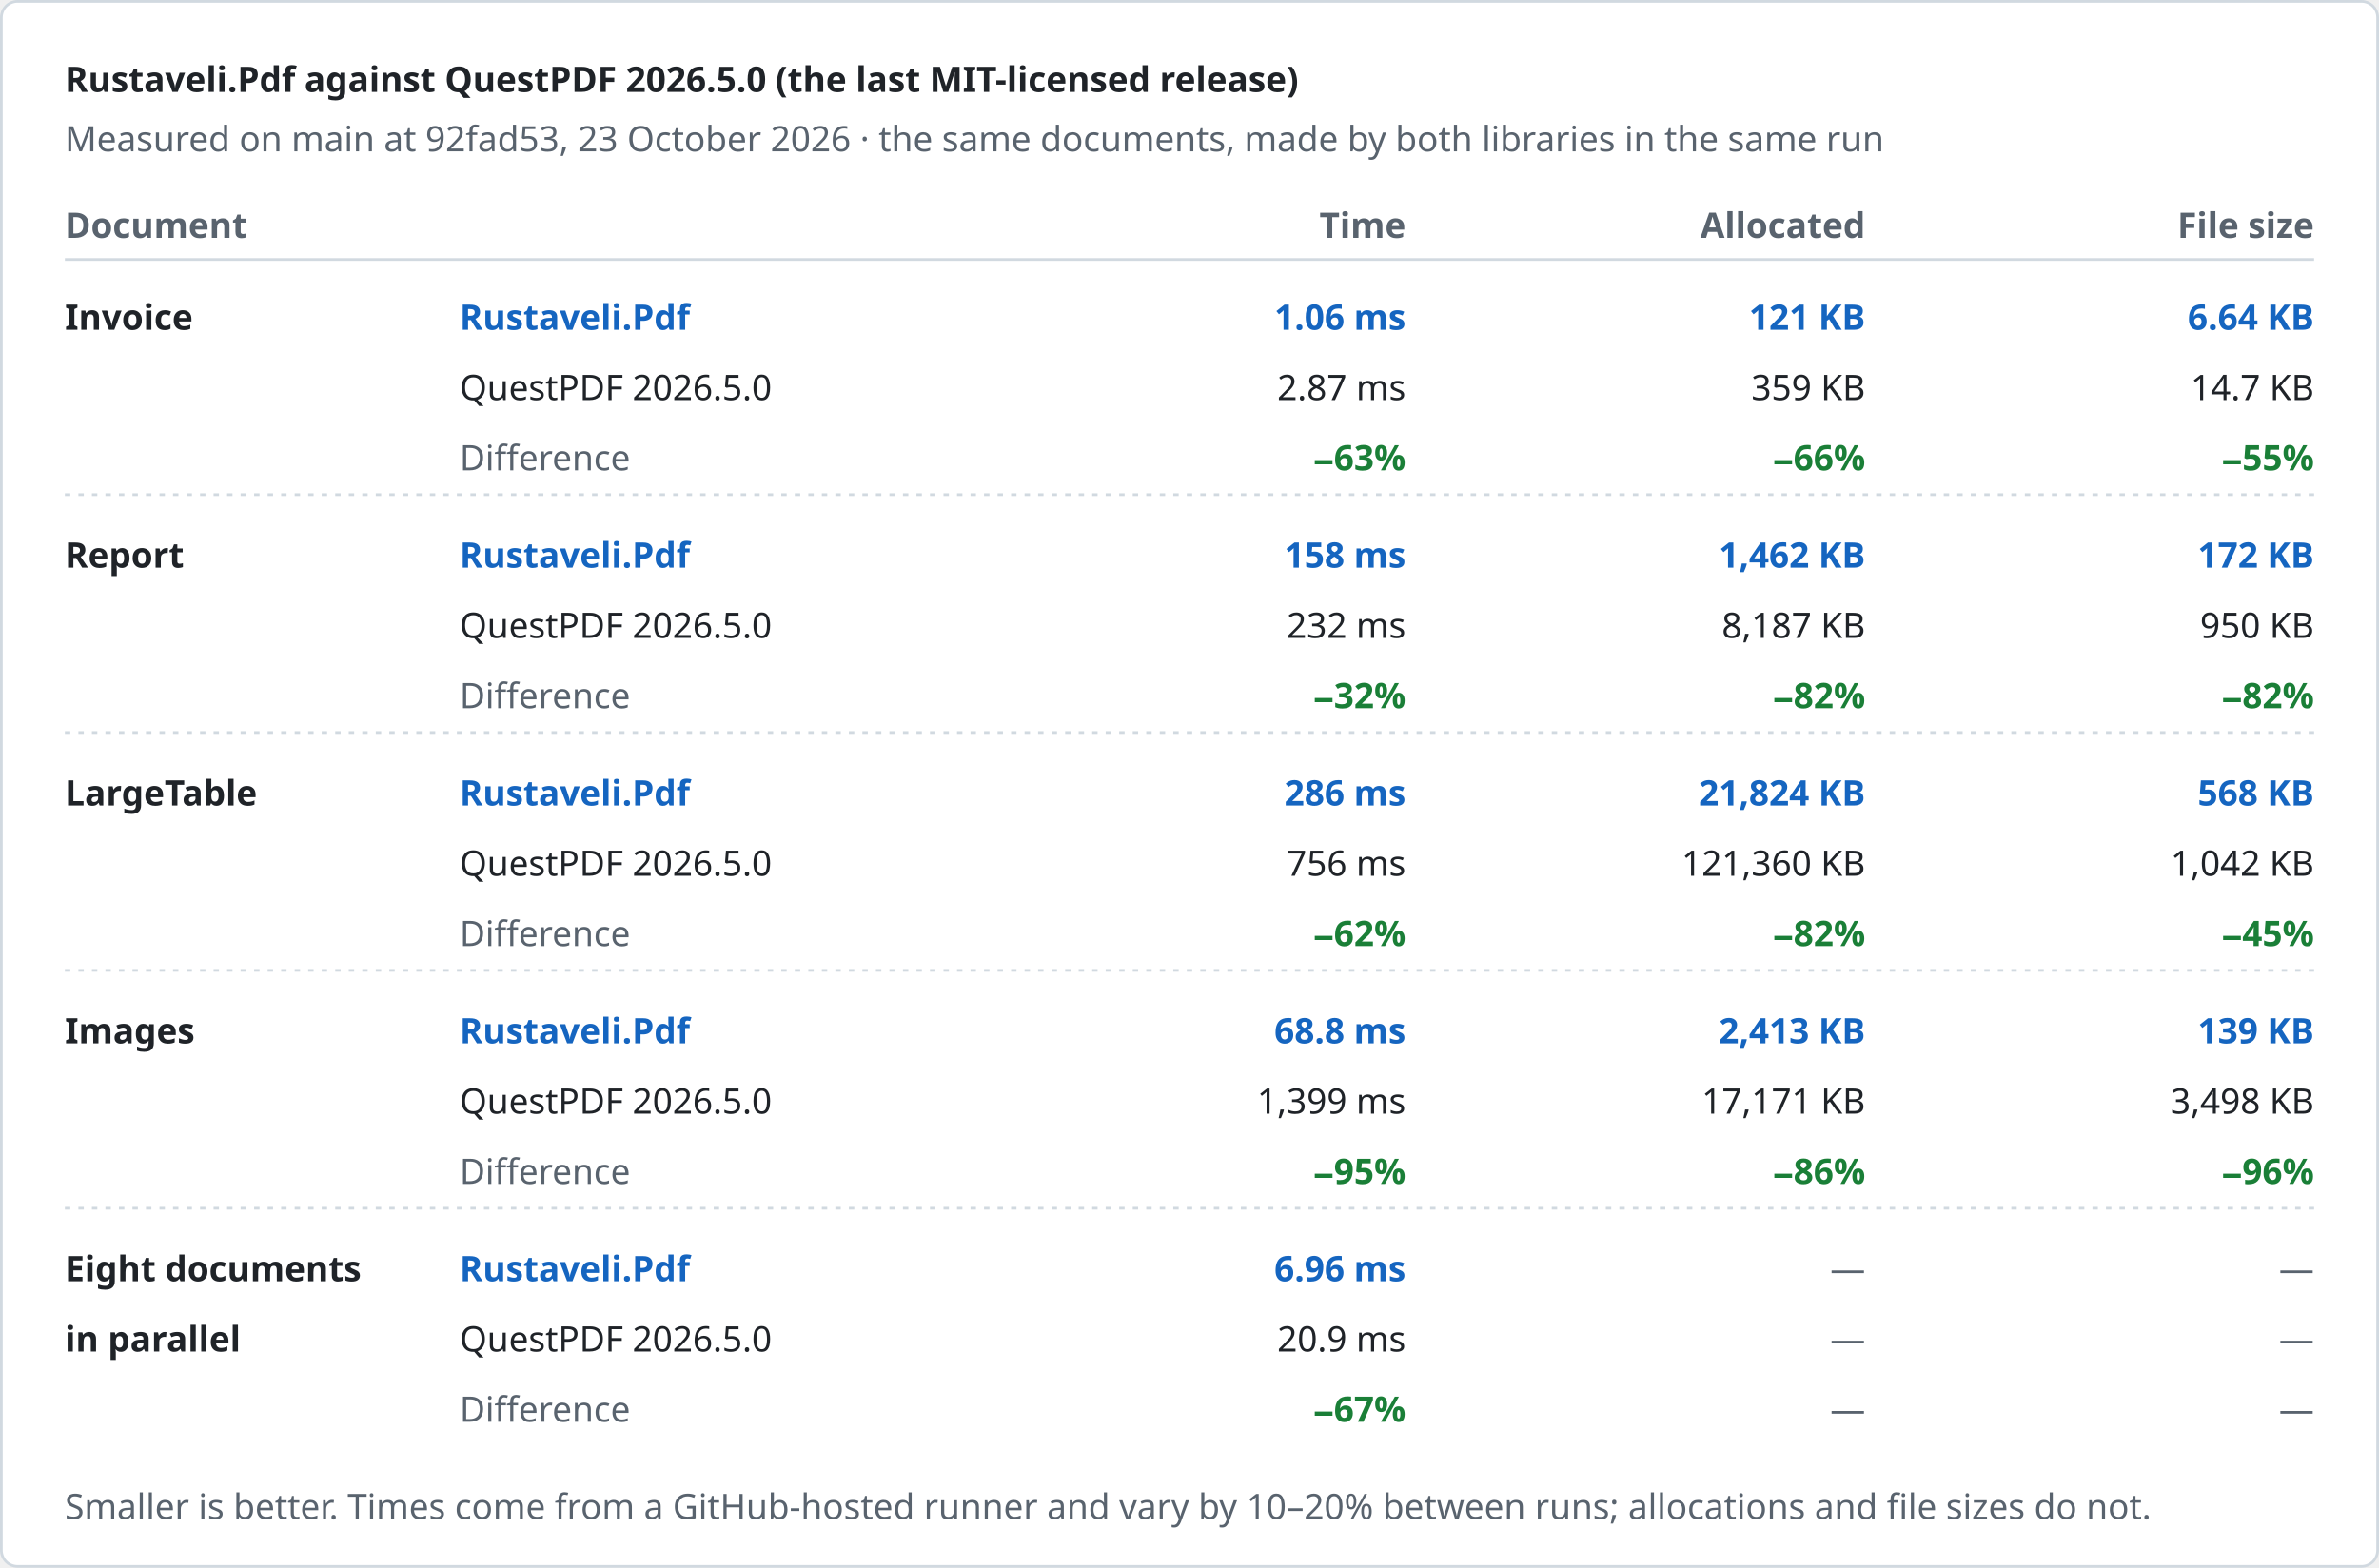
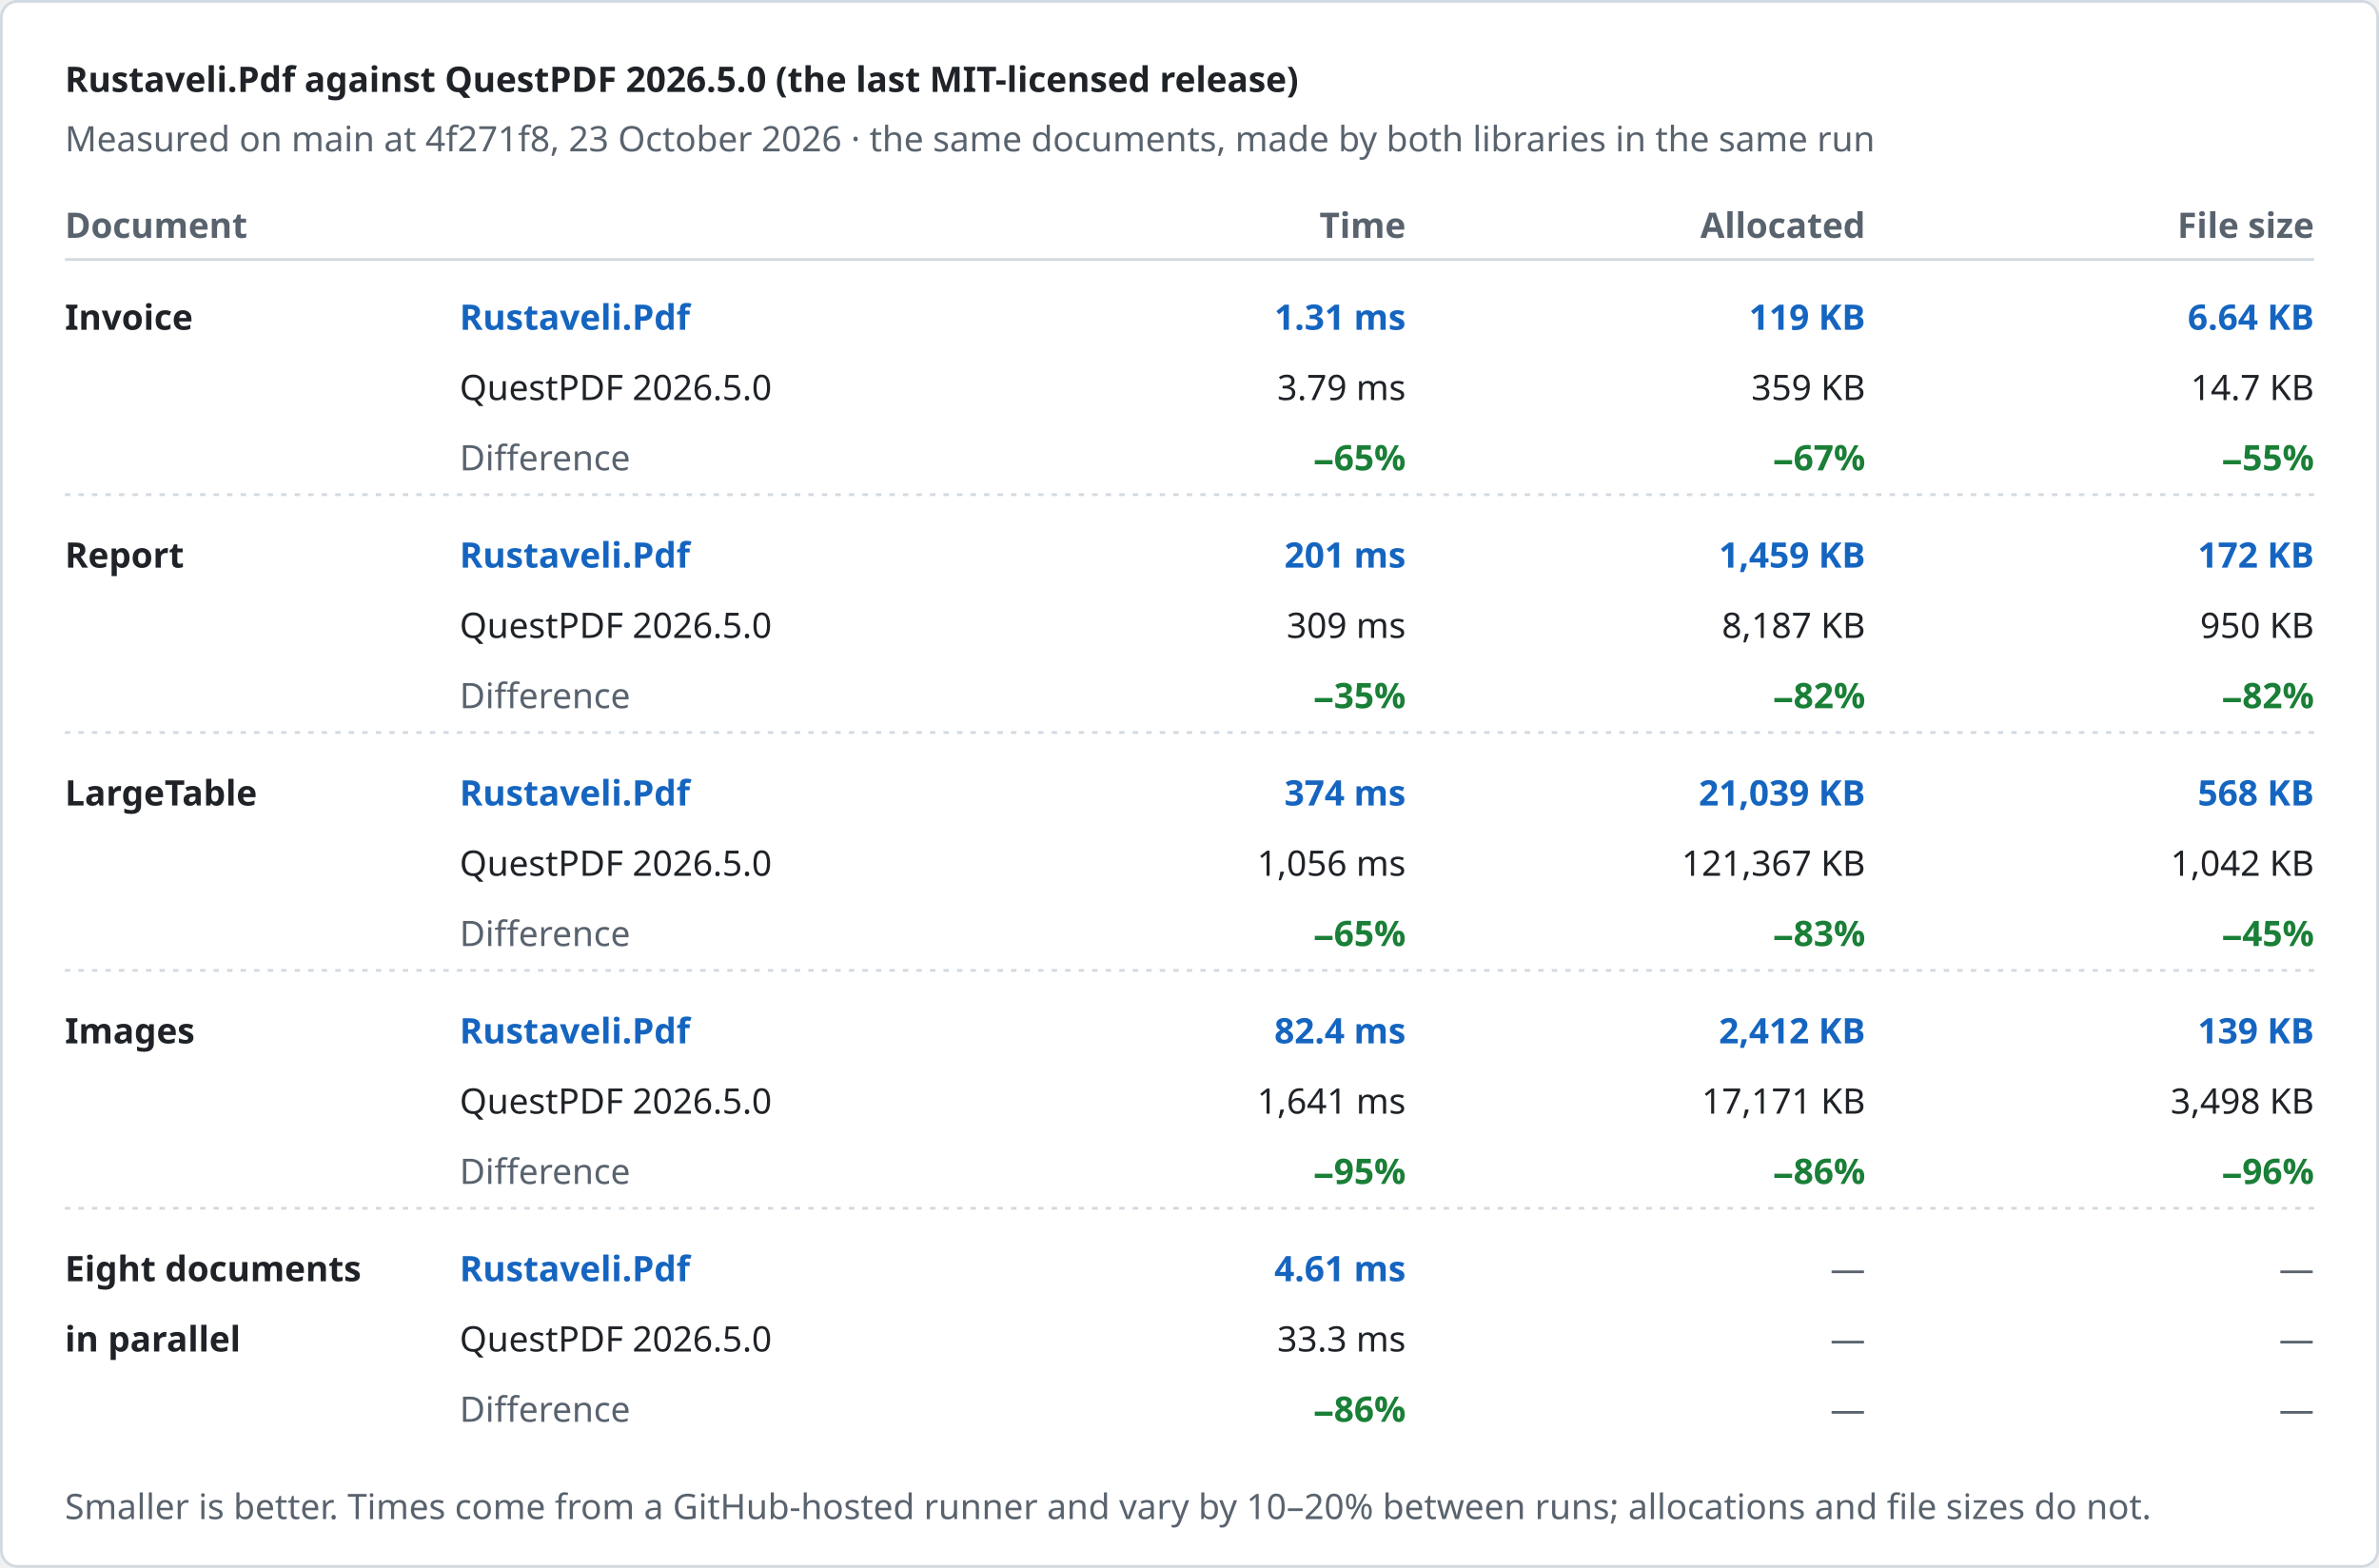
<svg xmlns="http://www.w3.org/2000/svg" width="880" height="580" viewBox="0 0 880 580" role="img" aria-label="Rustaveli.Pdf against QuestPDF 2026.5.0 (the last MIT-licensed release)">
  <style>text { font-family: -apple-system, BlinkMacSystemFont, "Segoe UI", "Noto Sans", Helvetica, Arial, sans-serif; font-size: 13px; font-variant-numeric: tabular-nums; }</style>
  <rect x="0.5" y="0.5" width="879" height="579" rx="6" fill="#ffffff" stroke="#d1d9e0" />
  <text x="24" y="34" fill="#1f2328" font-size="17" font-weight="600">Rustaveli.Pdf against QuestPDF 2026.5.0 (the last MIT-licensed release)</text>
-   <text x="24" y="56" fill="#59636e">Measured on main at 92fad53, 23 October 2026 · the same documents, made by both libraries in the same run</text>
+   <text x="24" y="56" fill="#59636e">Measured on main at 4f271f8, 23 October 2026 · the same documents, made by both libraries in the same run</text>
  <text x="24" y="88" fill="#59636e" font-weight="600">Document</text>
  <text x="520" y="88" fill="#59636e" text-anchor="end" font-weight="600">Time</text>
  <text x="690" y="88" fill="#59636e" text-anchor="end" font-weight="600">Allocated</text>
  <text x="856" y="88" fill="#59636e" text-anchor="end" font-weight="600">File size</text>
  <line x1="24" y1="96" x2="856" y2="96" stroke="#d1d9e0" />
  <text x="24" y="122" fill="#1f2328" font-weight="600">Invoice</text>
  <text x="170" y="122" fill="#1565c0" font-weight="600">Rustaveli.Pdf</text>
  <text x="170" y="148" fill="#1f2328">QuestPDF 2026.5.0</text>
  <text x="170" y="174" fill="#59636e">Difference</text>
-   <text x="520" y="122" fill="#1565c0" text-anchor="end" font-weight="600">1.06 ms</text>
-   <text x="520" y="148" fill="#1f2328" text-anchor="end">2.87 ms</text>
-   <text x="520" y="174" fill="#1a7f37" text-anchor="end" font-weight="600">−63%</text>
-   <text x="690" y="122" fill="#1565c0" text-anchor="end" font-weight="600">121 KB</text>
+   <text x="520" y="122" fill="#1565c0" text-anchor="end" font-weight="600">1.31 ms</text>
+   <text x="520" y="148" fill="#1f2328" text-anchor="end">3.79 ms</text>
+   <text x="520" y="174" fill="#1a7f37" text-anchor="end" font-weight="600">−65%</text>
+   <text x="690" y="122" fill="#1565c0" text-anchor="end" font-weight="600">119 KB</text>
  <text x="690" y="148" fill="#1f2328" text-anchor="end">359 KB</text>
-   <text x="690" y="174" fill="#1a7f37" text-anchor="end" font-weight="600">−66%</text>
+   <text x="690" y="174" fill="#1a7f37" text-anchor="end" font-weight="600">−67%</text>
  <text x="856" y="122" fill="#1565c0" text-anchor="end" font-weight="600">6.64 KB</text>
  <text x="856" y="148" fill="#1f2328" text-anchor="end">14.7 KB</text>
  <text x="856" y="174" fill="#1a7f37" text-anchor="end" font-weight="600">−55%</text>
  <line x1="24" y1="183" x2="856" y2="183" stroke="#d1d9e0" stroke-dasharray="2 3" />
  <text x="24" y="210" fill="#1f2328" font-weight="600">Report</text>
  <text x="170" y="210" fill="#1565c0" font-weight="600">Rustaveli.Pdf</text>
  <text x="170" y="236" fill="#1f2328">QuestPDF 2026.5.0</text>
  <text x="170" y="262" fill="#59636e">Difference</text>
-   <text x="520" y="210" fill="#1565c0" text-anchor="end" font-weight="600">158 ms</text>
-   <text x="520" y="236" fill="#1f2328" text-anchor="end">232 ms</text>
-   <text x="520" y="262" fill="#1a7f37" text-anchor="end" font-weight="600">−32%</text>
-   <text x="690" y="210" fill="#1565c0" text-anchor="end" font-weight="600">1,462 KB</text>
+   <text x="520" y="210" fill="#1565c0" text-anchor="end" font-weight="600">201 ms</text>
+   <text x="520" y="236" fill="#1f2328" text-anchor="end">309 ms</text>
+   <text x="520" y="262" fill="#1a7f37" text-anchor="end" font-weight="600">−35%</text>
+   <text x="690" y="210" fill="#1565c0" text-anchor="end" font-weight="600">1,459 KB</text>
  <text x="690" y="236" fill="#1f2328" text-anchor="end">8,187 KB</text>
  <text x="690" y="262" fill="#1a7f37" text-anchor="end" font-weight="600">−82%</text>
  <text x="856" y="210" fill="#1565c0" text-anchor="end" font-weight="600">172 KB</text>
  <text x="856" y="236" fill="#1f2328" text-anchor="end">950 KB</text>
  <text x="856" y="262" fill="#1a7f37" text-anchor="end" font-weight="600">−82%</text>
  <line x1="24" y1="271" x2="856" y2="271" stroke="#d1d9e0" stroke-dasharray="2 3" />
  <text x="24" y="298" fill="#1f2328" font-weight="600">LargeTable</text>
  <text x="170" y="298" fill="#1565c0" font-weight="600">Rustaveli.Pdf</text>
  <text x="170" y="324" fill="#1f2328">QuestPDF 2026.5.0</text>
  <text x="170" y="350" fill="#59636e">Difference</text>
-   <text x="520" y="298" fill="#1565c0" text-anchor="end" font-weight="600">286 ms</text>
-   <text x="520" y="324" fill="#1f2328" text-anchor="end">756 ms</text>
-   <text x="520" y="350" fill="#1a7f37" text-anchor="end" font-weight="600">−62%</text>
-   <text x="690" y="298" fill="#1565c0" text-anchor="end" font-weight="600">21,824 KB</text>
-   <text x="690" y="324" fill="#1f2328" text-anchor="end">121,360 KB</text>
-   <text x="690" y="350" fill="#1a7f37" text-anchor="end" font-weight="600">−82%</text>
+   <text x="520" y="298" fill="#1565c0" text-anchor="end" font-weight="600">374 ms</text>
+   <text x="520" y="324" fill="#1f2328" text-anchor="end">1,056 ms</text>
+   <text x="520" y="350" fill="#1a7f37" text-anchor="end" font-weight="600">−65%</text>
+   <text x="690" y="298" fill="#1565c0" text-anchor="end" font-weight="600">21,039 KB</text>
+   <text x="690" y="324" fill="#1f2328" text-anchor="end">121,367 KB</text>
+   <text x="690" y="350" fill="#1a7f37" text-anchor="end" font-weight="600">−83%</text>
  <text x="856" y="298" fill="#1565c0" text-anchor="end" font-weight="600">568 KB</text>
  <text x="856" y="324" fill="#1f2328" text-anchor="end">1,042 KB</text>
  <text x="856" y="350" fill="#1a7f37" text-anchor="end" font-weight="600">−45%</text>
  <line x1="24" y1="359" x2="856" y2="359" stroke="#d1d9e0" stroke-dasharray="2 3" />
  <text x="24" y="386" fill="#1f2328" font-weight="600">Images</text>
  <text x="170" y="386" fill="#1565c0" font-weight="600">Rustaveli.Pdf</text>
  <text x="170" y="412" fill="#1f2328">QuestPDF 2026.5.0</text>
  <text x="170" y="438" fill="#59636e">Difference</text>
-   <text x="520" y="386" fill="#1565c0" text-anchor="end" font-weight="600">68.8 ms</text>
-   <text x="520" y="412" fill="#1f2328" text-anchor="end">1,399 ms</text>
+   <text x="520" y="386" fill="#1565c0" text-anchor="end" font-weight="600">82.4 ms</text>
+   <text x="520" y="412" fill="#1f2328" text-anchor="end">1,641 ms</text>
  <text x="520" y="438" fill="#1a7f37" text-anchor="end" font-weight="600">−95%</text>
-   <text x="690" y="386" fill="#1565c0" text-anchor="end" font-weight="600">2,413 KB</text>
+   <text x="690" y="386" fill="#1565c0" text-anchor="end" font-weight="600">2,412 KB</text>
  <text x="690" y="412" fill="#1f2328" text-anchor="end">17,171 KB</text>
  <text x="690" y="438" fill="#1a7f37" text-anchor="end" font-weight="600">−86%</text>
  <text x="856" y="386" fill="#1565c0" text-anchor="end" font-weight="600">139 KB</text>
  <text x="856" y="412" fill="#1f2328" text-anchor="end">3,498 KB</text>
  <text x="856" y="438" fill="#1a7f37" text-anchor="end" font-weight="600">−96%</text>
  <line x1="24" y1="447" x2="856" y2="447" stroke="#d1d9e0" stroke-dasharray="2 3" />
  <text x="24" y="474" fill="#1f2328" font-weight="600">Eight documents</text>
  <text x="24" y="500" fill="#1f2328" font-weight="600">in parallel</text>
  <text x="170" y="474" fill="#1565c0" font-weight="600">Rustaveli.Pdf</text>
  <text x="170" y="500" fill="#1f2328">QuestPDF 2026.5.0</text>
  <text x="170" y="526" fill="#59636e">Difference</text>
-   <text x="520" y="474" fill="#1565c0" text-anchor="end" font-weight="600">6.96 ms</text>
-   <text x="520" y="500" fill="#1f2328" text-anchor="end">20.9 ms</text>
-   <text x="520" y="526" fill="#1a7f37" text-anchor="end" font-weight="600">−67%</text>
+   <text x="520" y="474" fill="#1565c0" text-anchor="end" font-weight="600">4.61 ms</text>
+   <text x="520" y="500" fill="#1f2328" text-anchor="end">33.3 ms</text>
+   <text x="520" y="526" fill="#1a7f37" text-anchor="end" font-weight="600">−86%</text>
  <text x="690" y="474" fill="#59636e" text-anchor="end">—</text>
  <text x="690" y="500" fill="#59636e" text-anchor="end">—</text>
  <text x="690" y="526" fill="#59636e" text-anchor="end">—</text>
  <text x="856" y="474" fill="#59636e" text-anchor="end">—</text>
  <text x="856" y="500" fill="#59636e" text-anchor="end">—</text>
  <text x="856" y="526" fill="#59636e" text-anchor="end">—</text>
  <text x="24" y="562" fill="#59636e" font-size="12">Smaller is better. Times come from a GitHub-hosted runner and vary by 10–20% between runs; allocations and file sizes do not.</text>
</svg>
